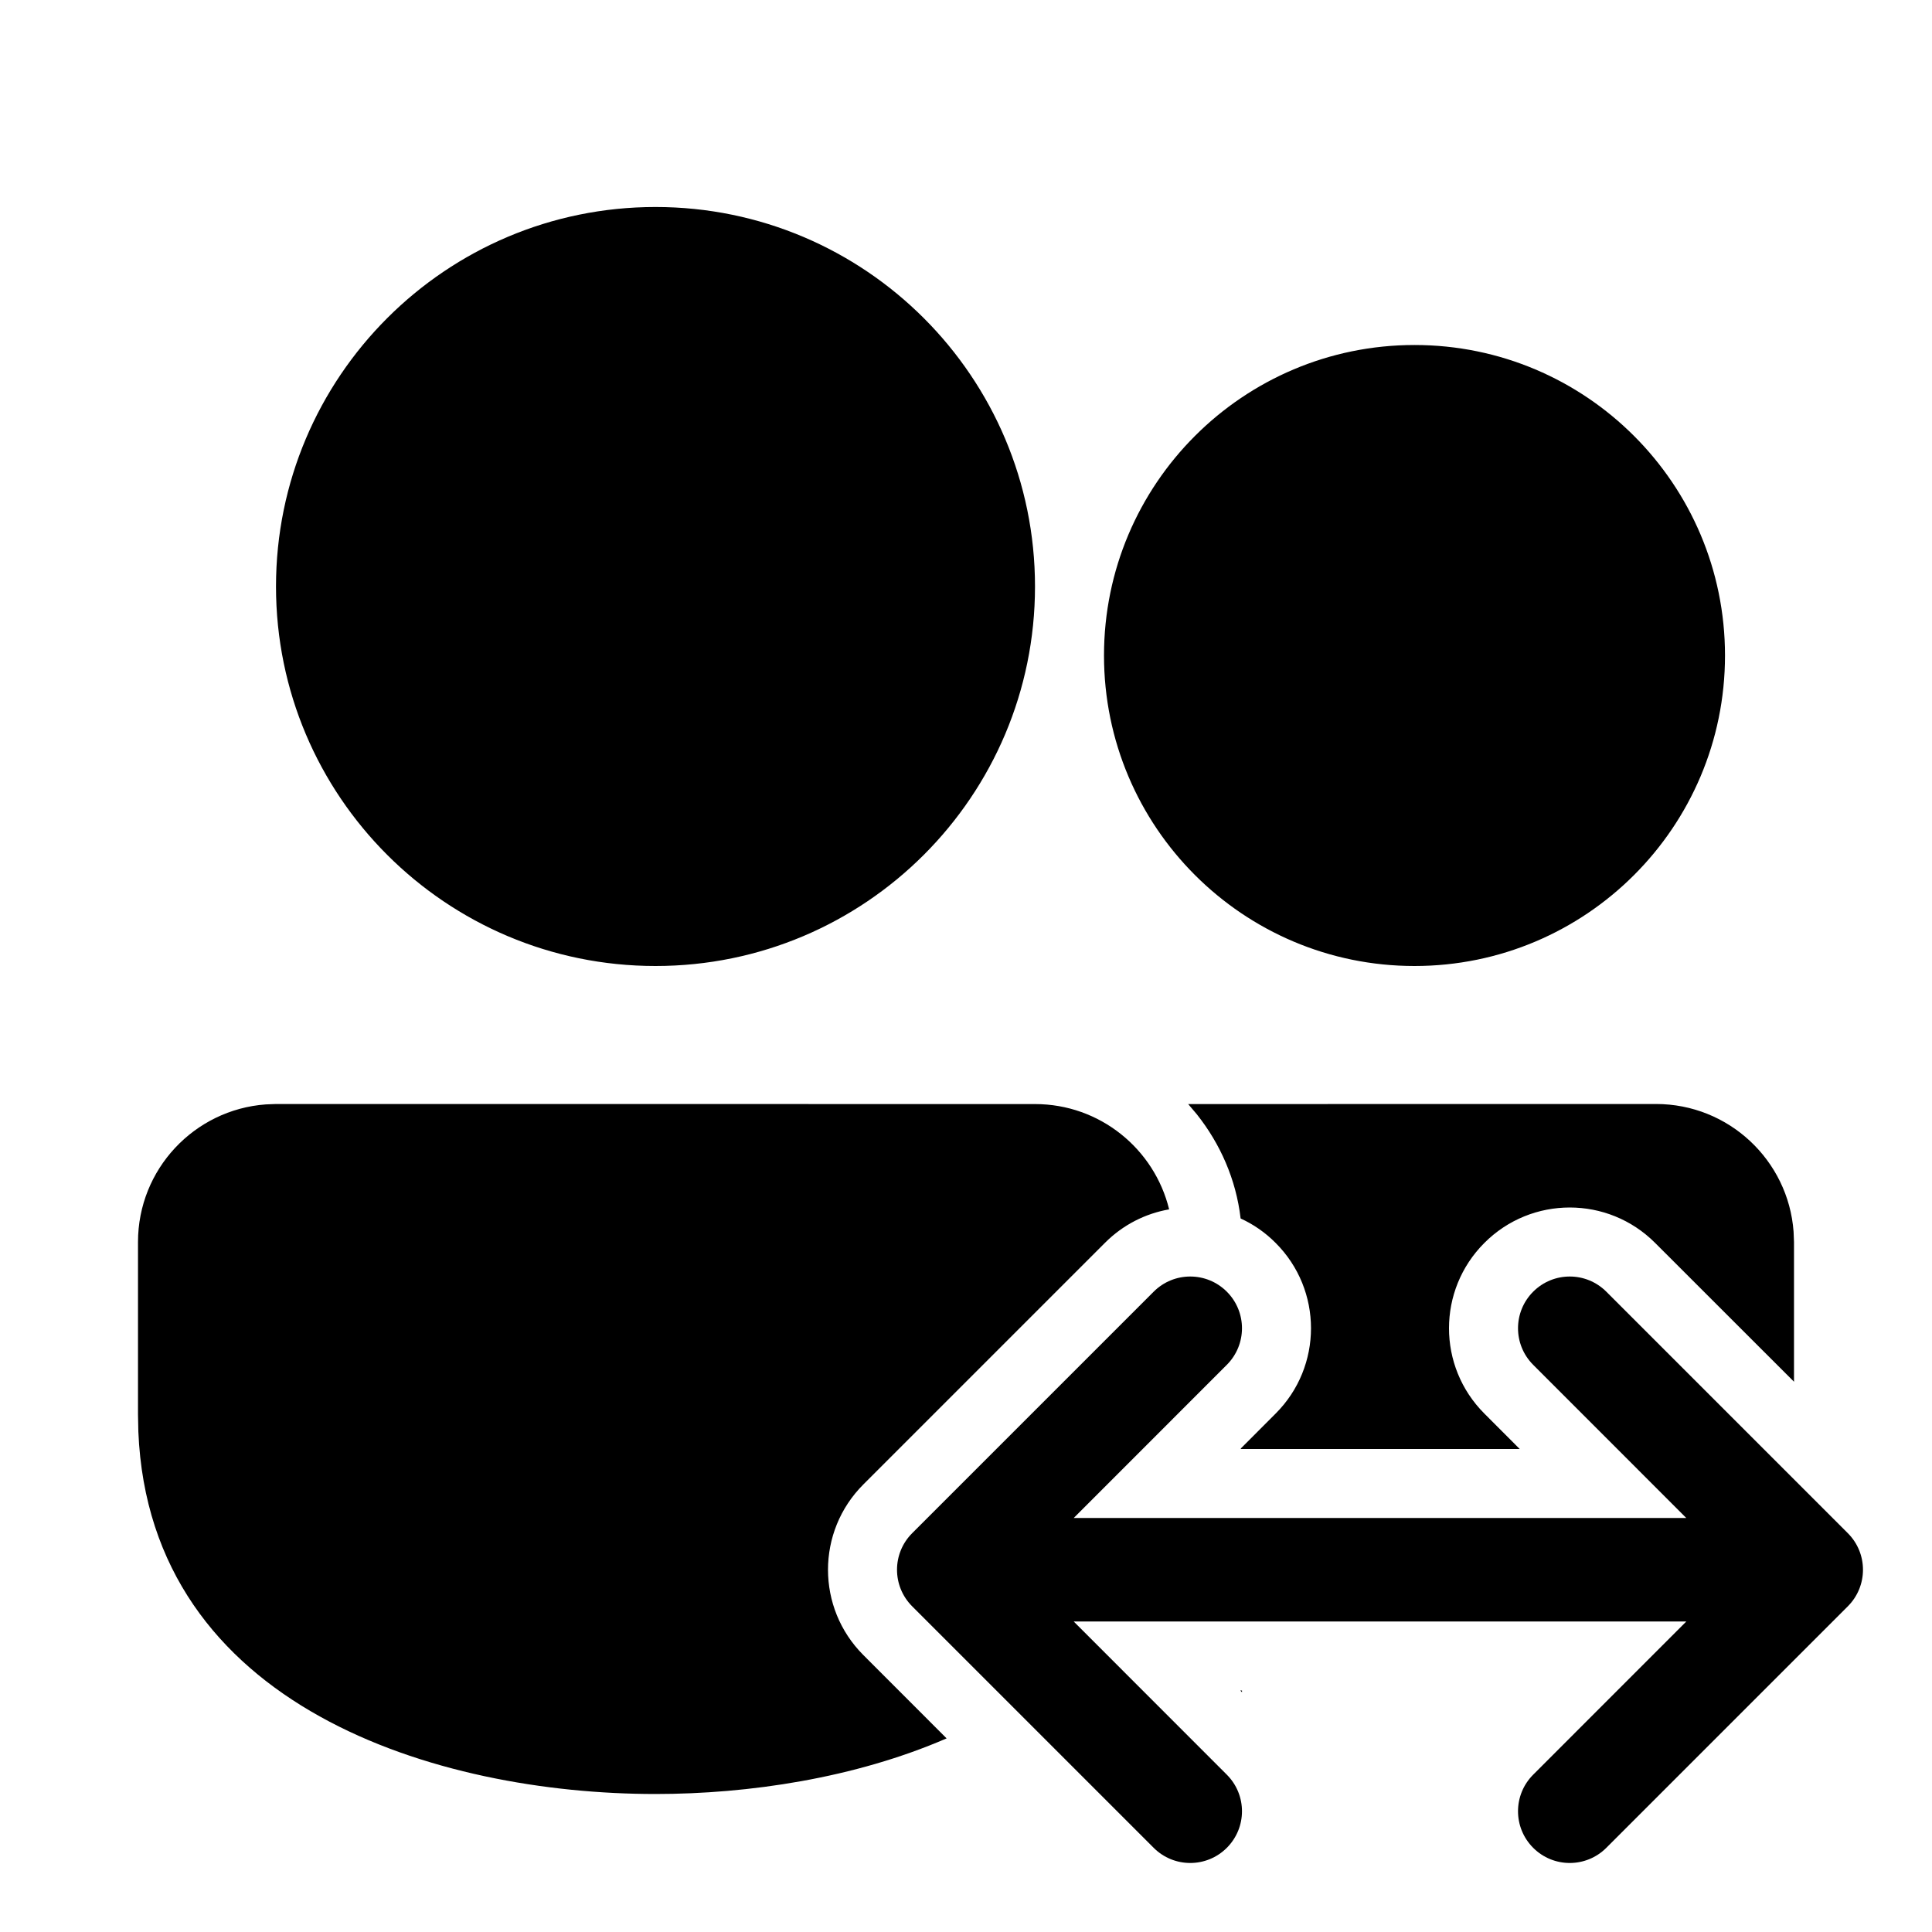
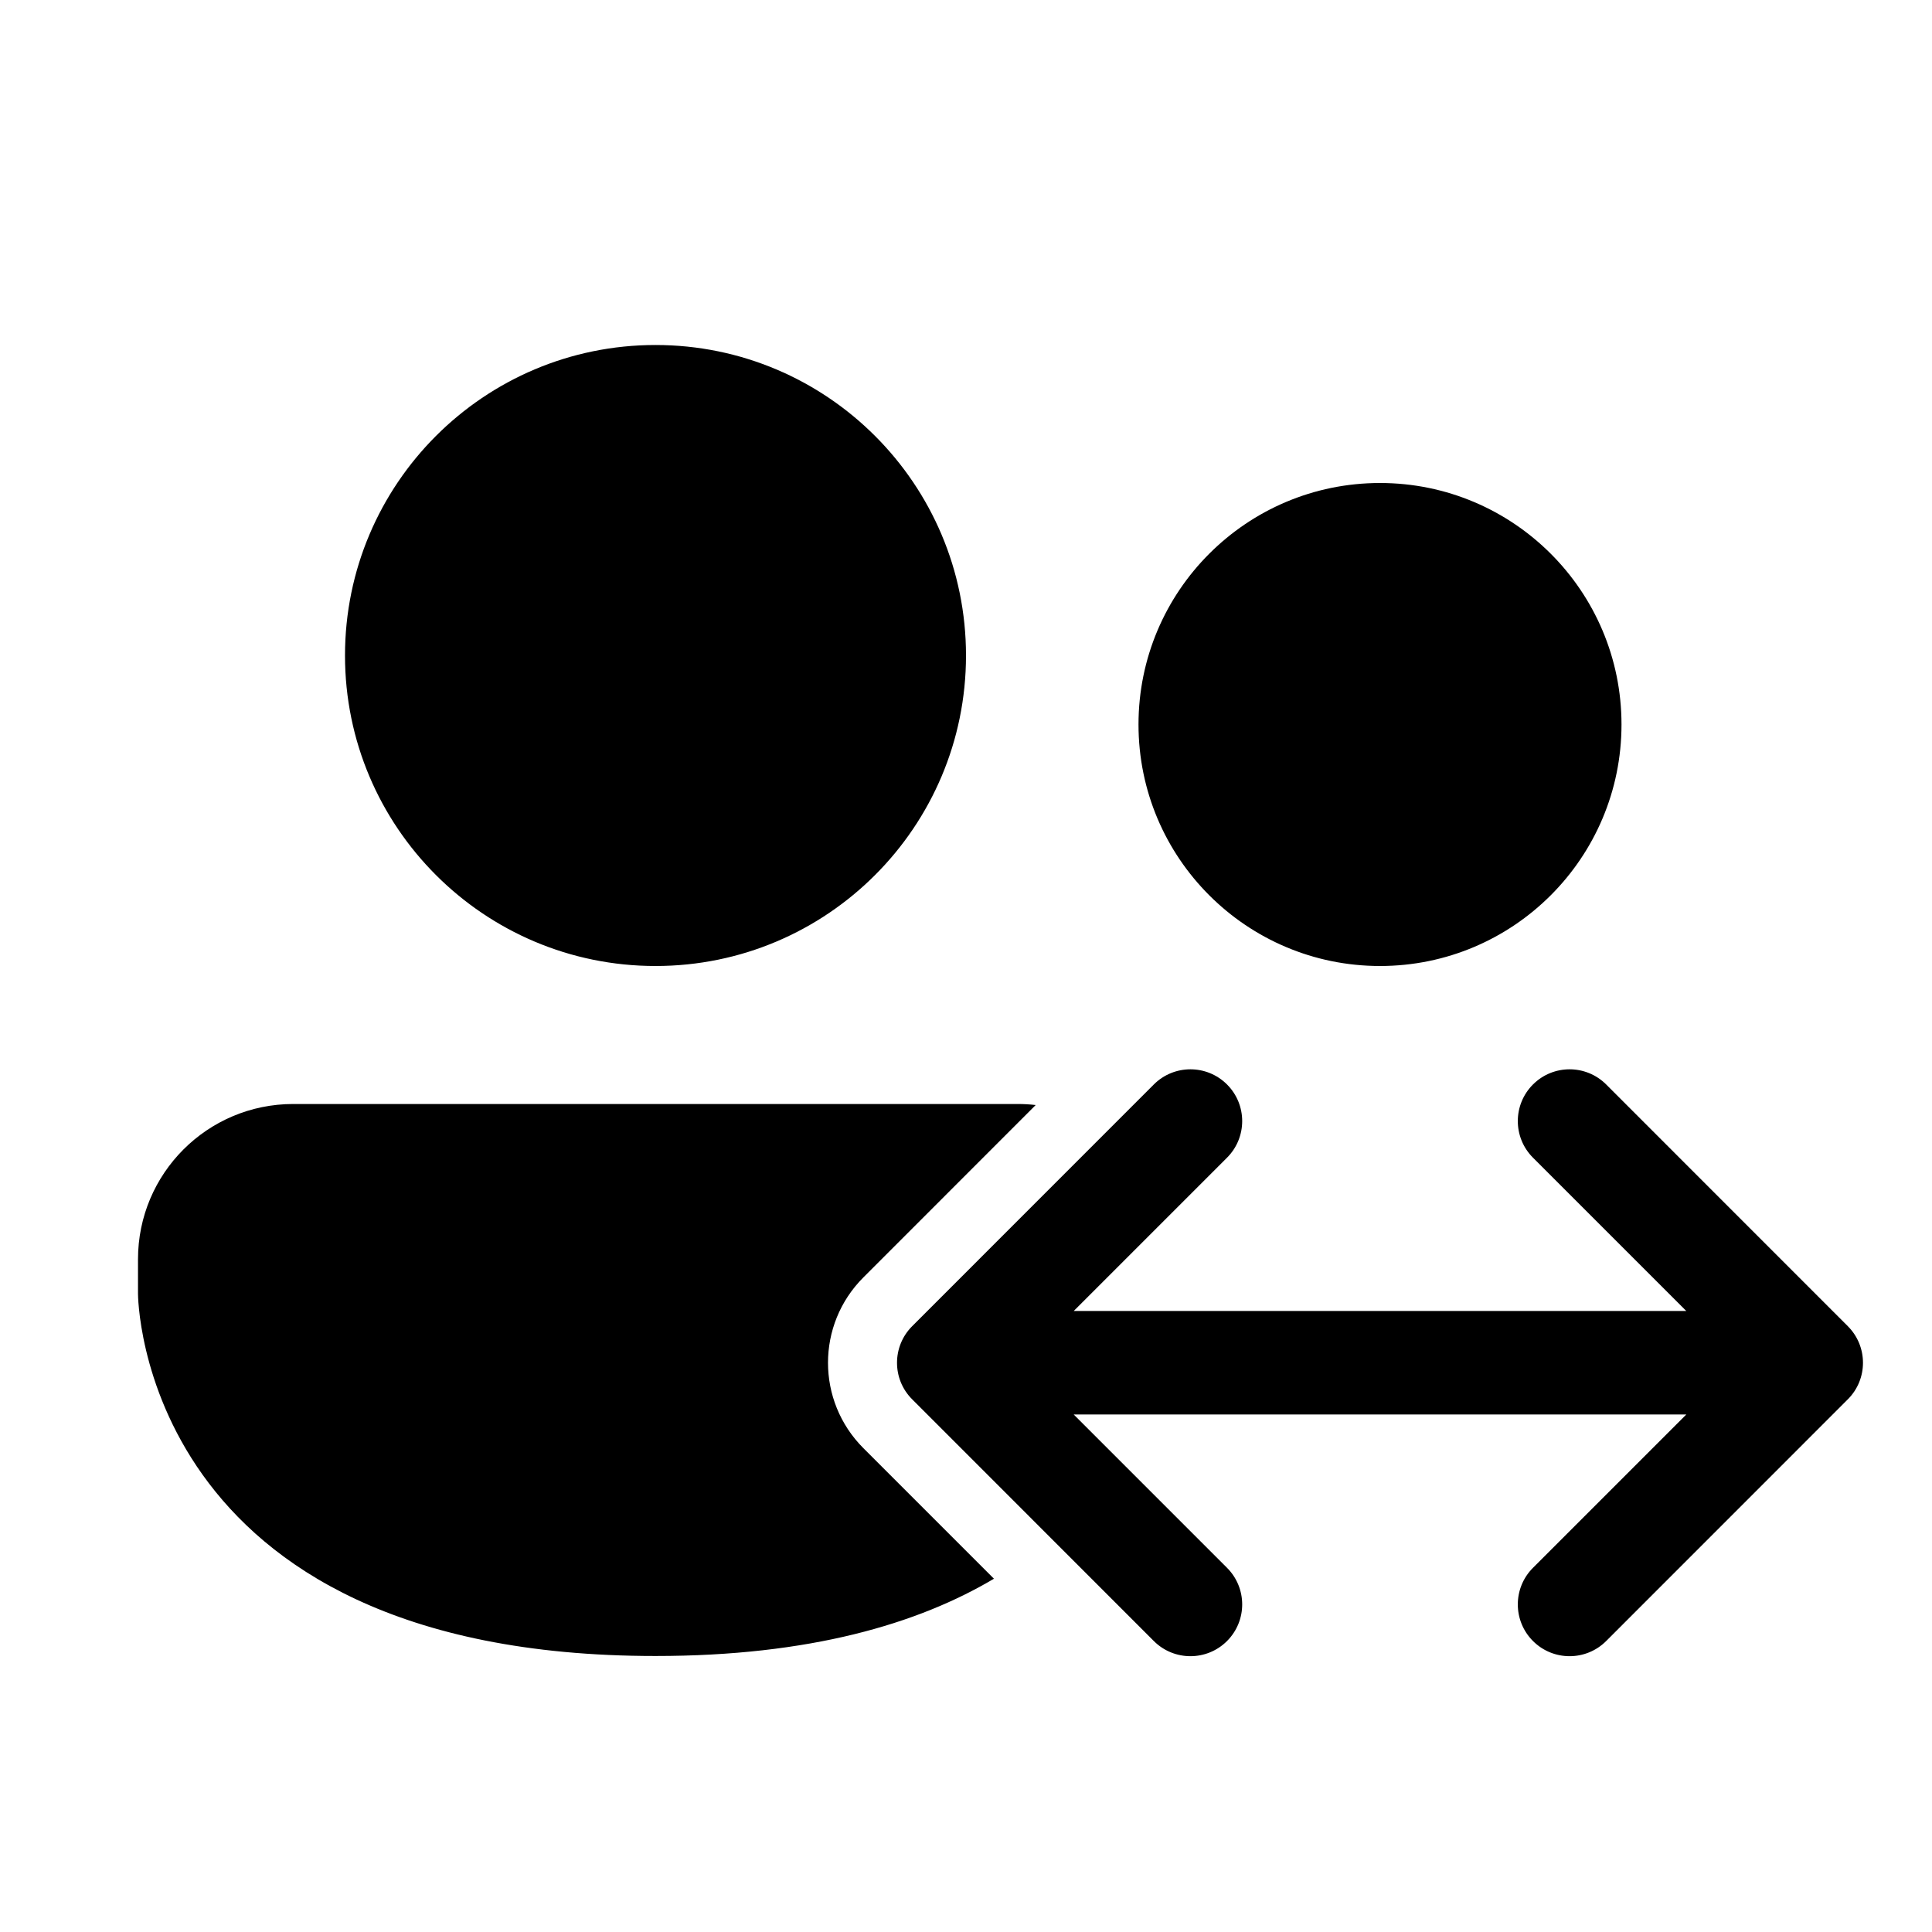
<svg xmlns="http://www.w3.org/2000/svg" viewBox="0 0 28 28" fill="none">
-   <path d="M16.944 17.527C16.73 16.651 15.941 16.001 15 16.001L4 16L3.851 16.006C2.816 16.082 2 16.946 2 18V20.5L2.005 20.748C2.171 24.752 6.351 26 9.5 26C10.849 26 12.388 25.771 13.719 25.194L12.513 23.987C11.829 23.304 11.829 22.196 12.513 21.513L16.013 18.013C16.276 17.749 16.602 17.587 16.944 17.527ZM17.983 20.992L18.487 20.487C19.171 19.804 19.171 18.696 18.487 18.013C18.336 17.861 18.164 17.743 17.98 17.659C17.914 17.092 17.684 16.576 17.346 16.15L17.22 16.001L24 16C25.054 16 25.918 16.816 25.994 17.851L26 18V20L26 20.025L23.987 18.013C23.304 17.329 22.196 17.329 21.513 18.013C20.829 18.696 20.829 19.804 21.513 20.487L22.025 21H17.983L17.983 20.992ZM17.975 24.5H18V24.525L17.975 24.5ZM15 8.5C15 5.463 12.537 3 9.5 3C6.463 3 4 5.463 4 8.5C4 11.537 6.463 14 9.5 14C12.537 14 15 11.537 15 8.5ZM25 9.5C25 7.015 22.985 5 20.5 5C18.015 5 16 7.015 16 9.5C16 11.985 18.015 14 20.5 14C22.985 14 25 11.985 25 9.5ZM17.78 19.78C18.073 19.487 18.073 19.013 17.78 18.72C17.487 18.427 17.013 18.427 16.72 18.72L13.22 22.22C12.927 22.513 12.927 22.987 13.22 23.28L16.72 26.78C17.013 27.073 17.487 27.073 17.78 26.78C18.073 26.487 18.073 26.013 17.78 25.72L15.561 23.5H24.439L22.22 25.72C21.927 26.013 21.927 26.487 22.22 26.78C22.513 27.073 22.987 27.073 23.28 26.78L26.78 23.28C27.073 22.987 27.073 22.513 26.78 22.22L23.28 18.72C22.987 18.427 22.513 18.427 22.22 18.72C21.927 19.013 21.927 19.487 22.22 19.78L24.439 22H15.561L17.78 19.78Z" fill="currentColor" />
+   <path d="M14 9.5C14 11.985 11.985 14 9.5 14C7.015 14 5 11.985 5 9.5C5 7.015 7.015 5 9.5 5C11.985 5 14 7.015 14 9.5ZM15.01 16.015L12.513 18.513C11.829 19.196 11.829 20.304 12.513 20.988L14.405 22.88C13.303 23.534 11.735 24 9.5 24C2 24 2 18.75 2 18.75V18.25C2 17.007 3.007 16 4.25 16H14.75C14.838 16 14.925 16.005 15.01 16.015ZM20 14C21.933 14 23.5 12.433 23.5 10.5C23.5 8.567 21.933 7 20 7C18.067 7 16.5 8.567 16.5 10.5C16.5 12.433 18.067 14 20 14ZM17.783 16.778C18.076 16.485 18.076 16.01 17.783 15.717C17.49 15.424 17.015 15.424 16.722 15.717L13.22 19.22C12.927 19.513 12.927 19.988 13.22 20.28L16.722 23.783C17.015 24.076 17.49 24.076 17.783 23.783C18.076 23.49 18.076 23.015 17.783 22.722L15.561 20.5H24.439L22.217 22.722C21.924 23.015 21.924 23.49 22.217 23.783C22.51 24.076 22.985 24.076 23.278 23.783L26.78 20.28C27.073 19.988 27.073 19.513 26.78 19.22L23.278 15.717C22.985 15.424 22.51 15.424 22.217 15.717C21.924 16.01 21.924 16.485 22.217 16.778L24.439 19H15.561L17.783 16.778Z" fill="currentColor" />
</svg>
